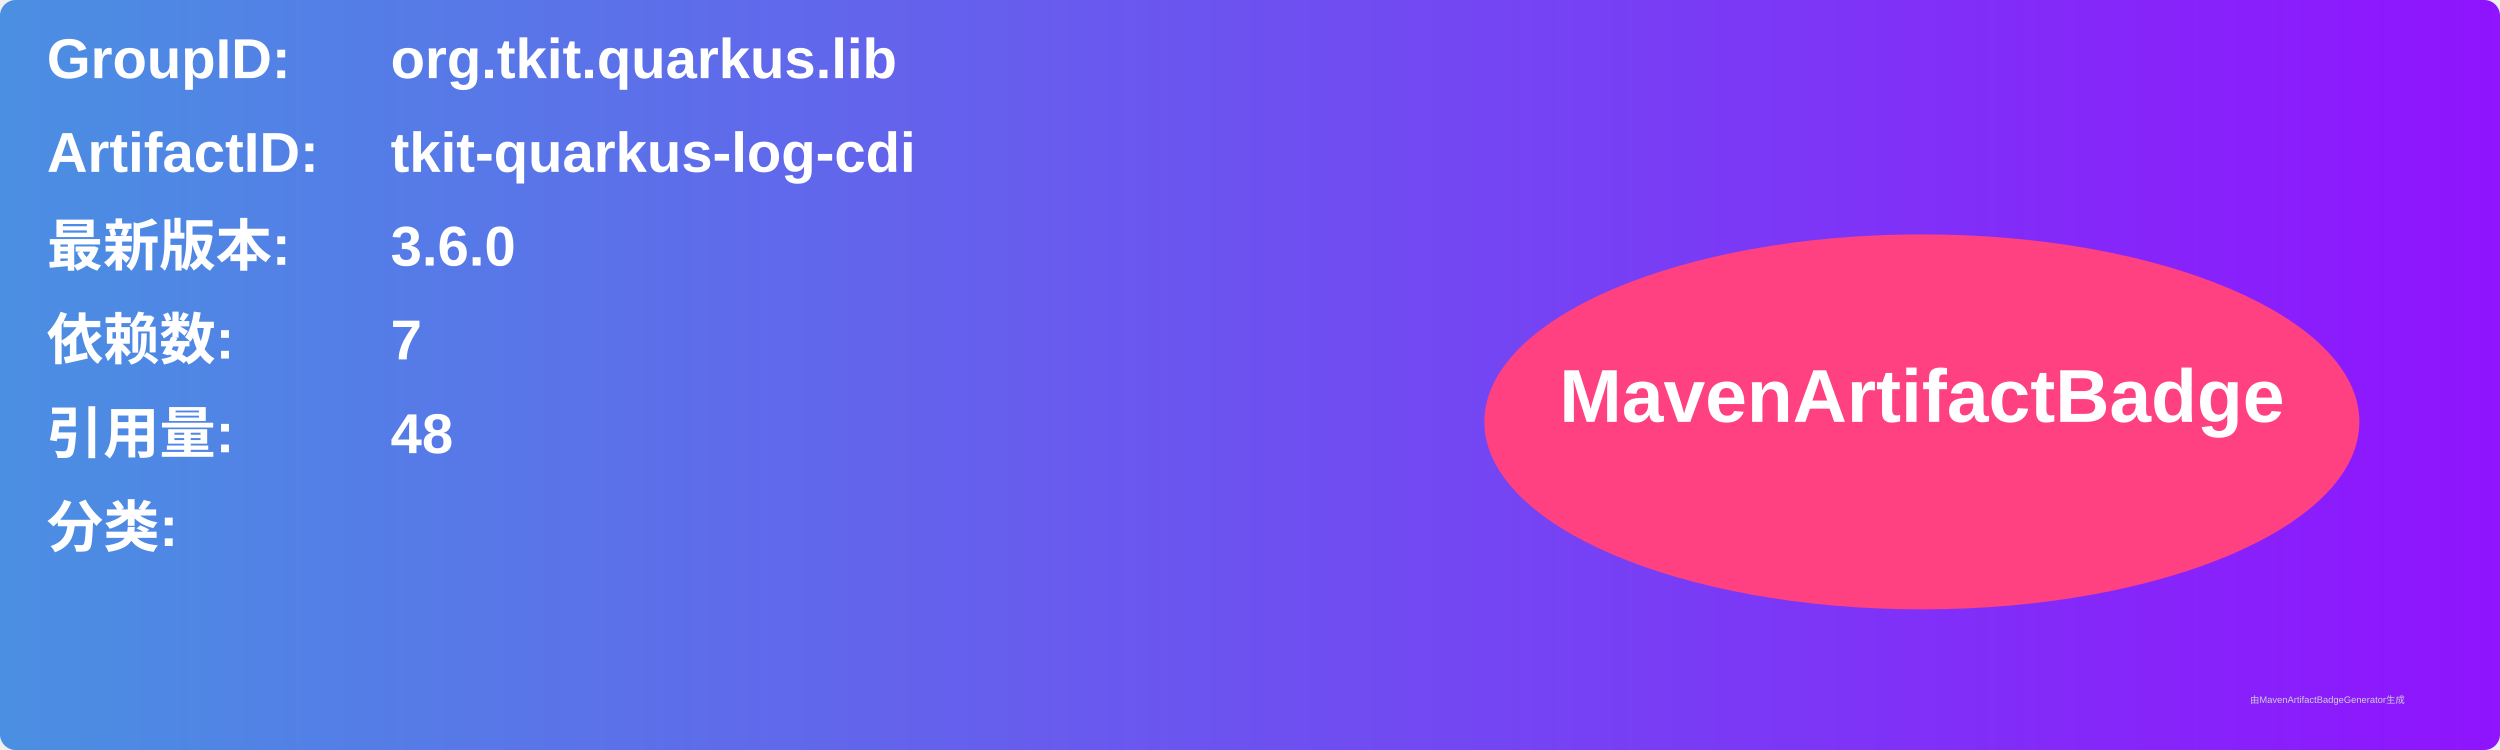
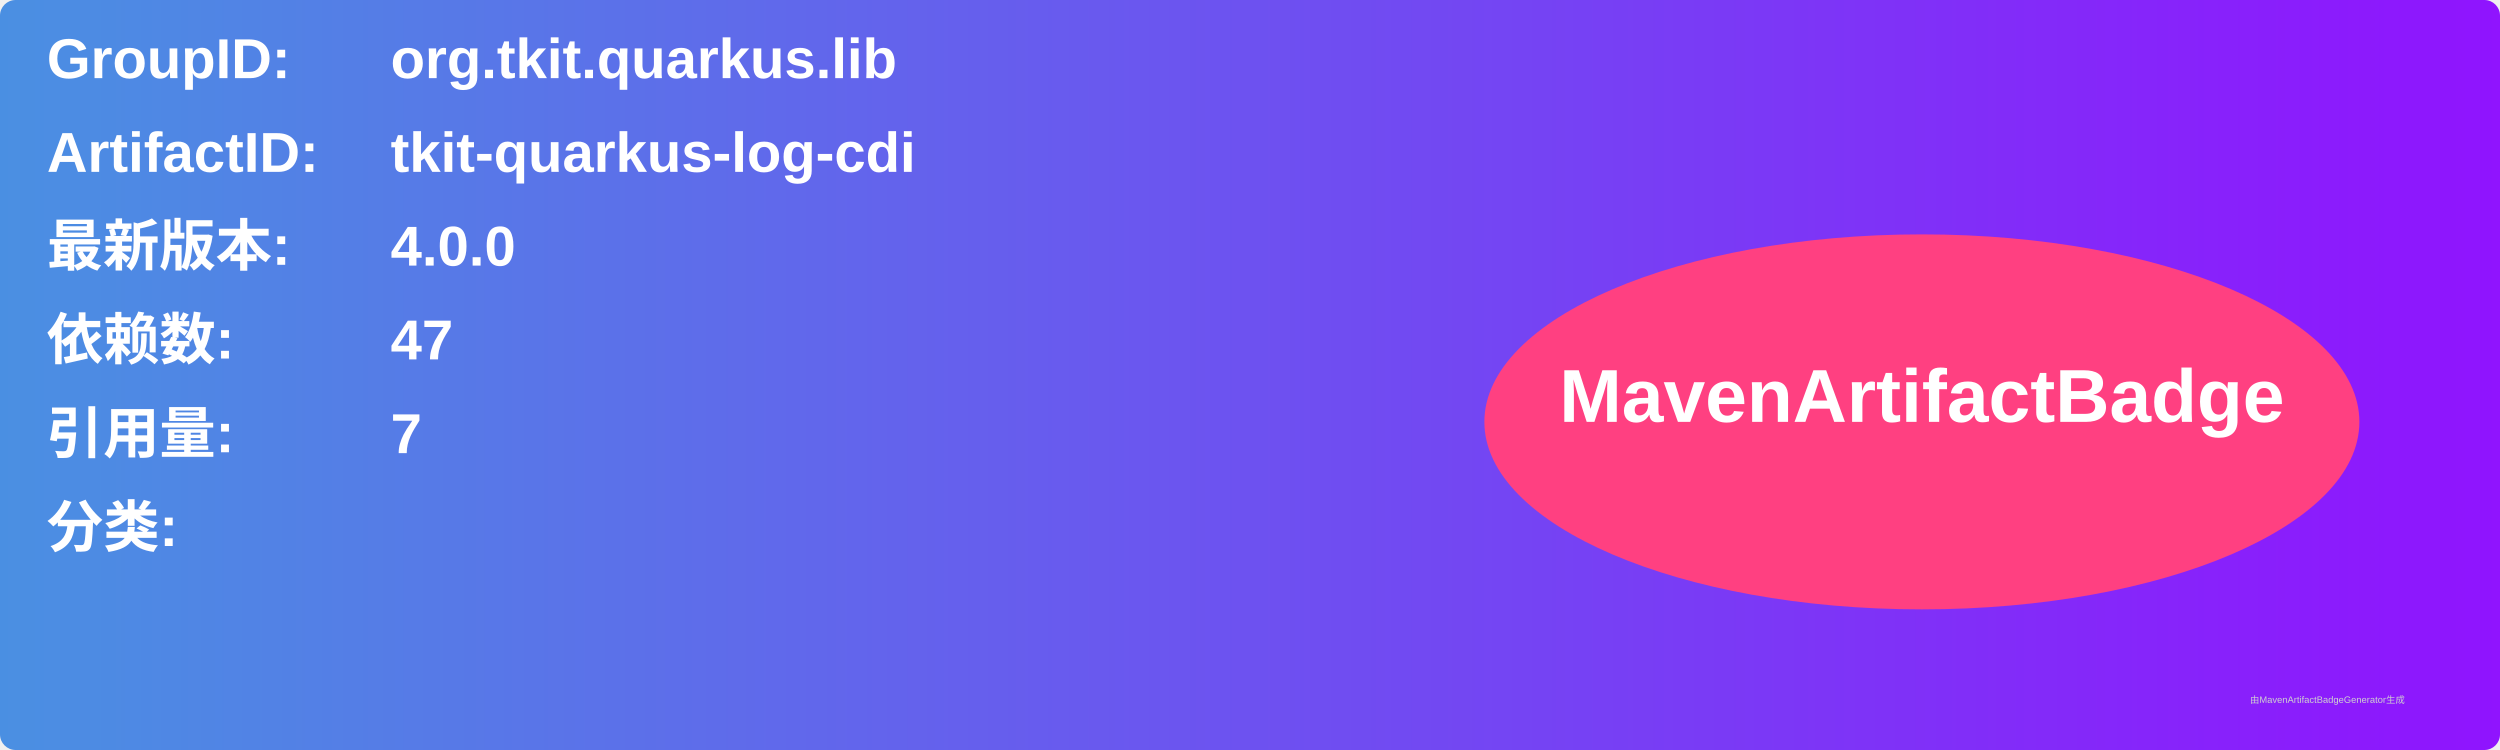
<svg xmlns="http://www.w3.org/2000/svg" width="800" height="240" viewBox="0 0 800 240">
  <linearGradient id="grad" x1="0%" y1="0%" x2="100%" y2="0%">
    <stop offset="0%" stop-color="#4a90e2" />
    <stop offset="100%" stop-color="#9013fe" />
  </linearGradient>
  <rect width="100%" height="100%" rx="5" ry="5" fill="url(#grad)" />
  <g transform="translate(15, 15)">
    <text x="0" y="10" font-family="Arial" font-size="18" fill="white" font-weight="bold" width="260">GroupID:</text>
    <text x="110" y="10" font-family="Arial" font-size="18" fill="white" font-weight="bold" width="460">org.tkit.quarkus.lib</text>
    <text x="0" y="40" font-family="Arial" font-size="18" fill="white" font-weight="bold" width="260">ArtifactID:</text>
    <text x="110" y="40" font-family="Arial" font-size="18" fill="white" font-weight="bold" width="460">tkit-quarkus-log-cdi</text>
    <text x="0" y="70" font-family="Arial" font-size="18" fill="white" font-weight="bold">最新版本:</text>
    <text x="110" y="70" font-family="Arial" font-size="18" fill="white" font-weight="bold">
-       <tspan font-weight="bold">3.6.0</tspan>
+       <tspan font-weight="bold">4.0.0</tspan>
    </text>
    <text x="0" y="100" font-family="Arial" font-size="18" fill="white" font-weight="bold">依赖数: </text>
    <text x="110" y="100" font-family="Arial" font-size="18" fill="white">
-       <tspan font-weight="bold">7</tspan>
+       <tspan font-weight="bold">47</tspan>
    </text>
    <text x="0" y="130" font-family="Arial" font-size="18" fill="white" font-weight="bold">引用量: </text>
    <text x="110" y="130" font-family="Arial" font-size="18" fill="white">
-       <tspan font-weight="bold">48</tspan>
+       <tspan font-weight="bold">7</tspan>
    </text>
    <text x="0" y="160" font-family="Arial" font-size="18" fill="white" font-weight="bold">分类:</text>
    <text x="10" y="190" font-family="Arial" font-size="10" fill="white">
      <tspan font-weight="bold" />
    </text>
    <ellipse cx="600" cy="120" rx="140" ry="60" fill="#ff4081" />
    <text x="600" y="120" text-anchor="middle" font-family="Arial" font-size="24" fill="white" font-weight="bold">MavenArtifactBadge</text>
  </g>
  <text x="720" y="225" font-family="Arial" font-size="3" fill="#d0d0d0">由MavenArtifactBadgeGenerator生成</text>
</svg>
